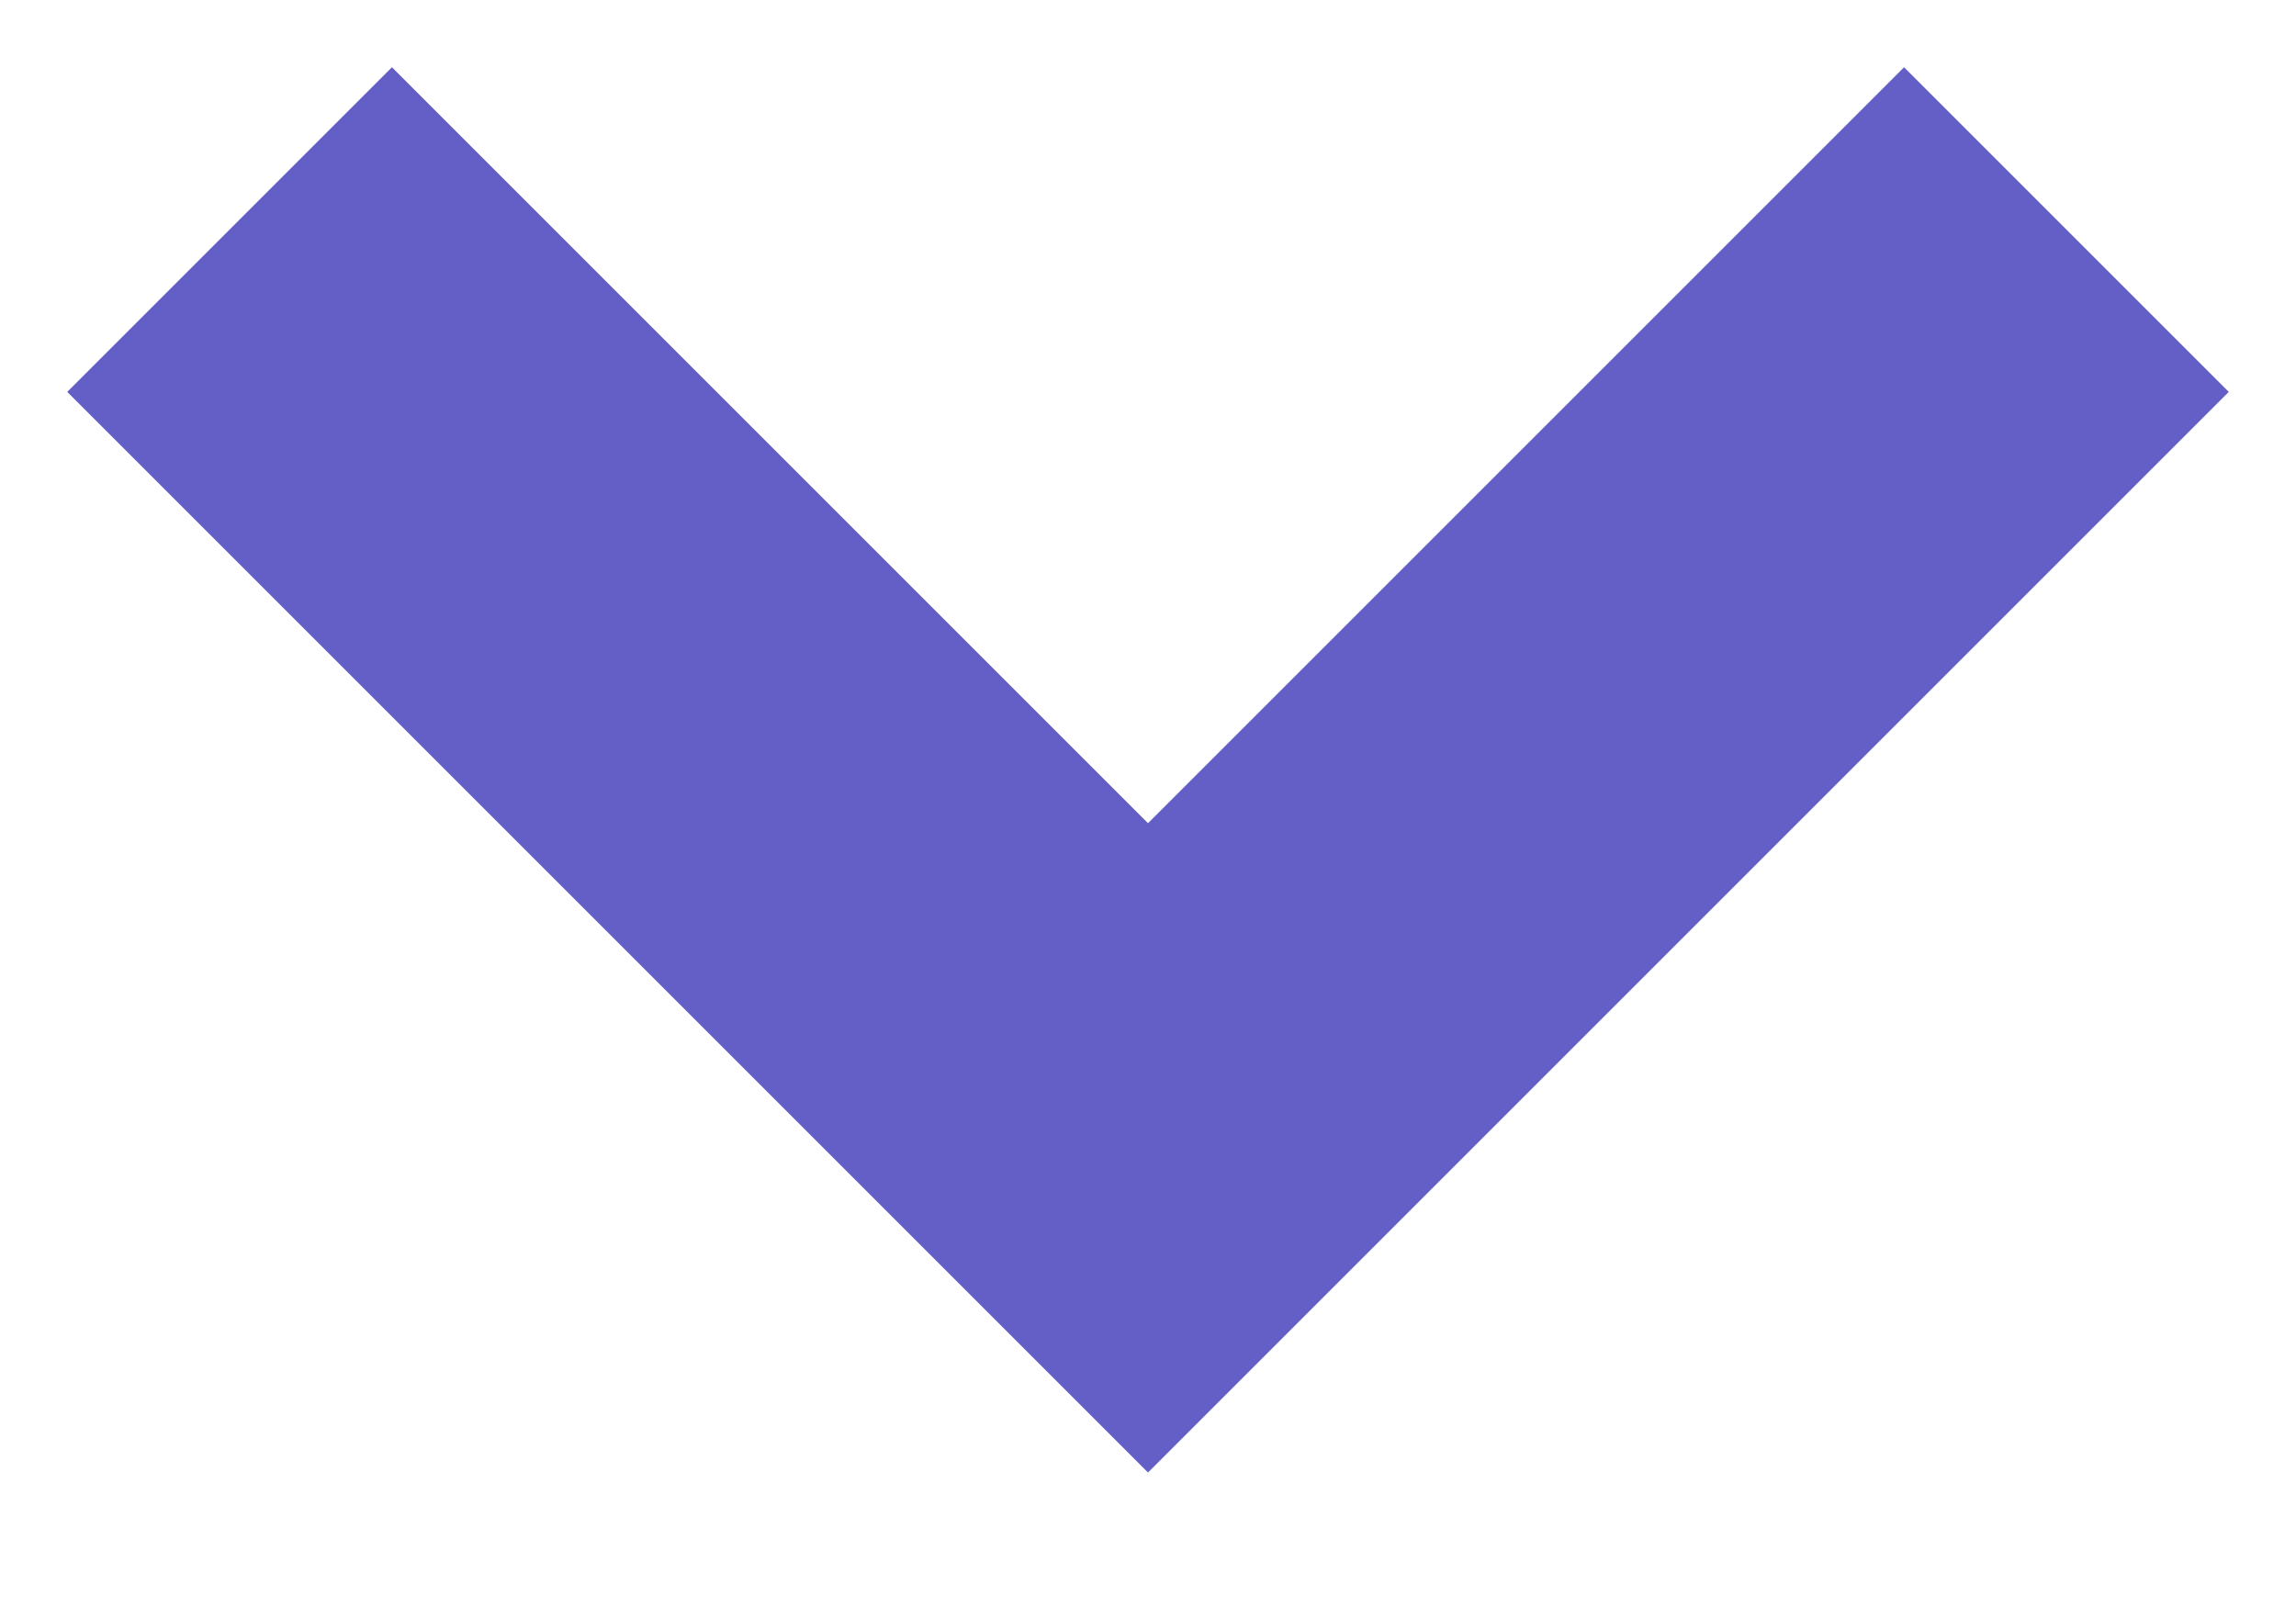
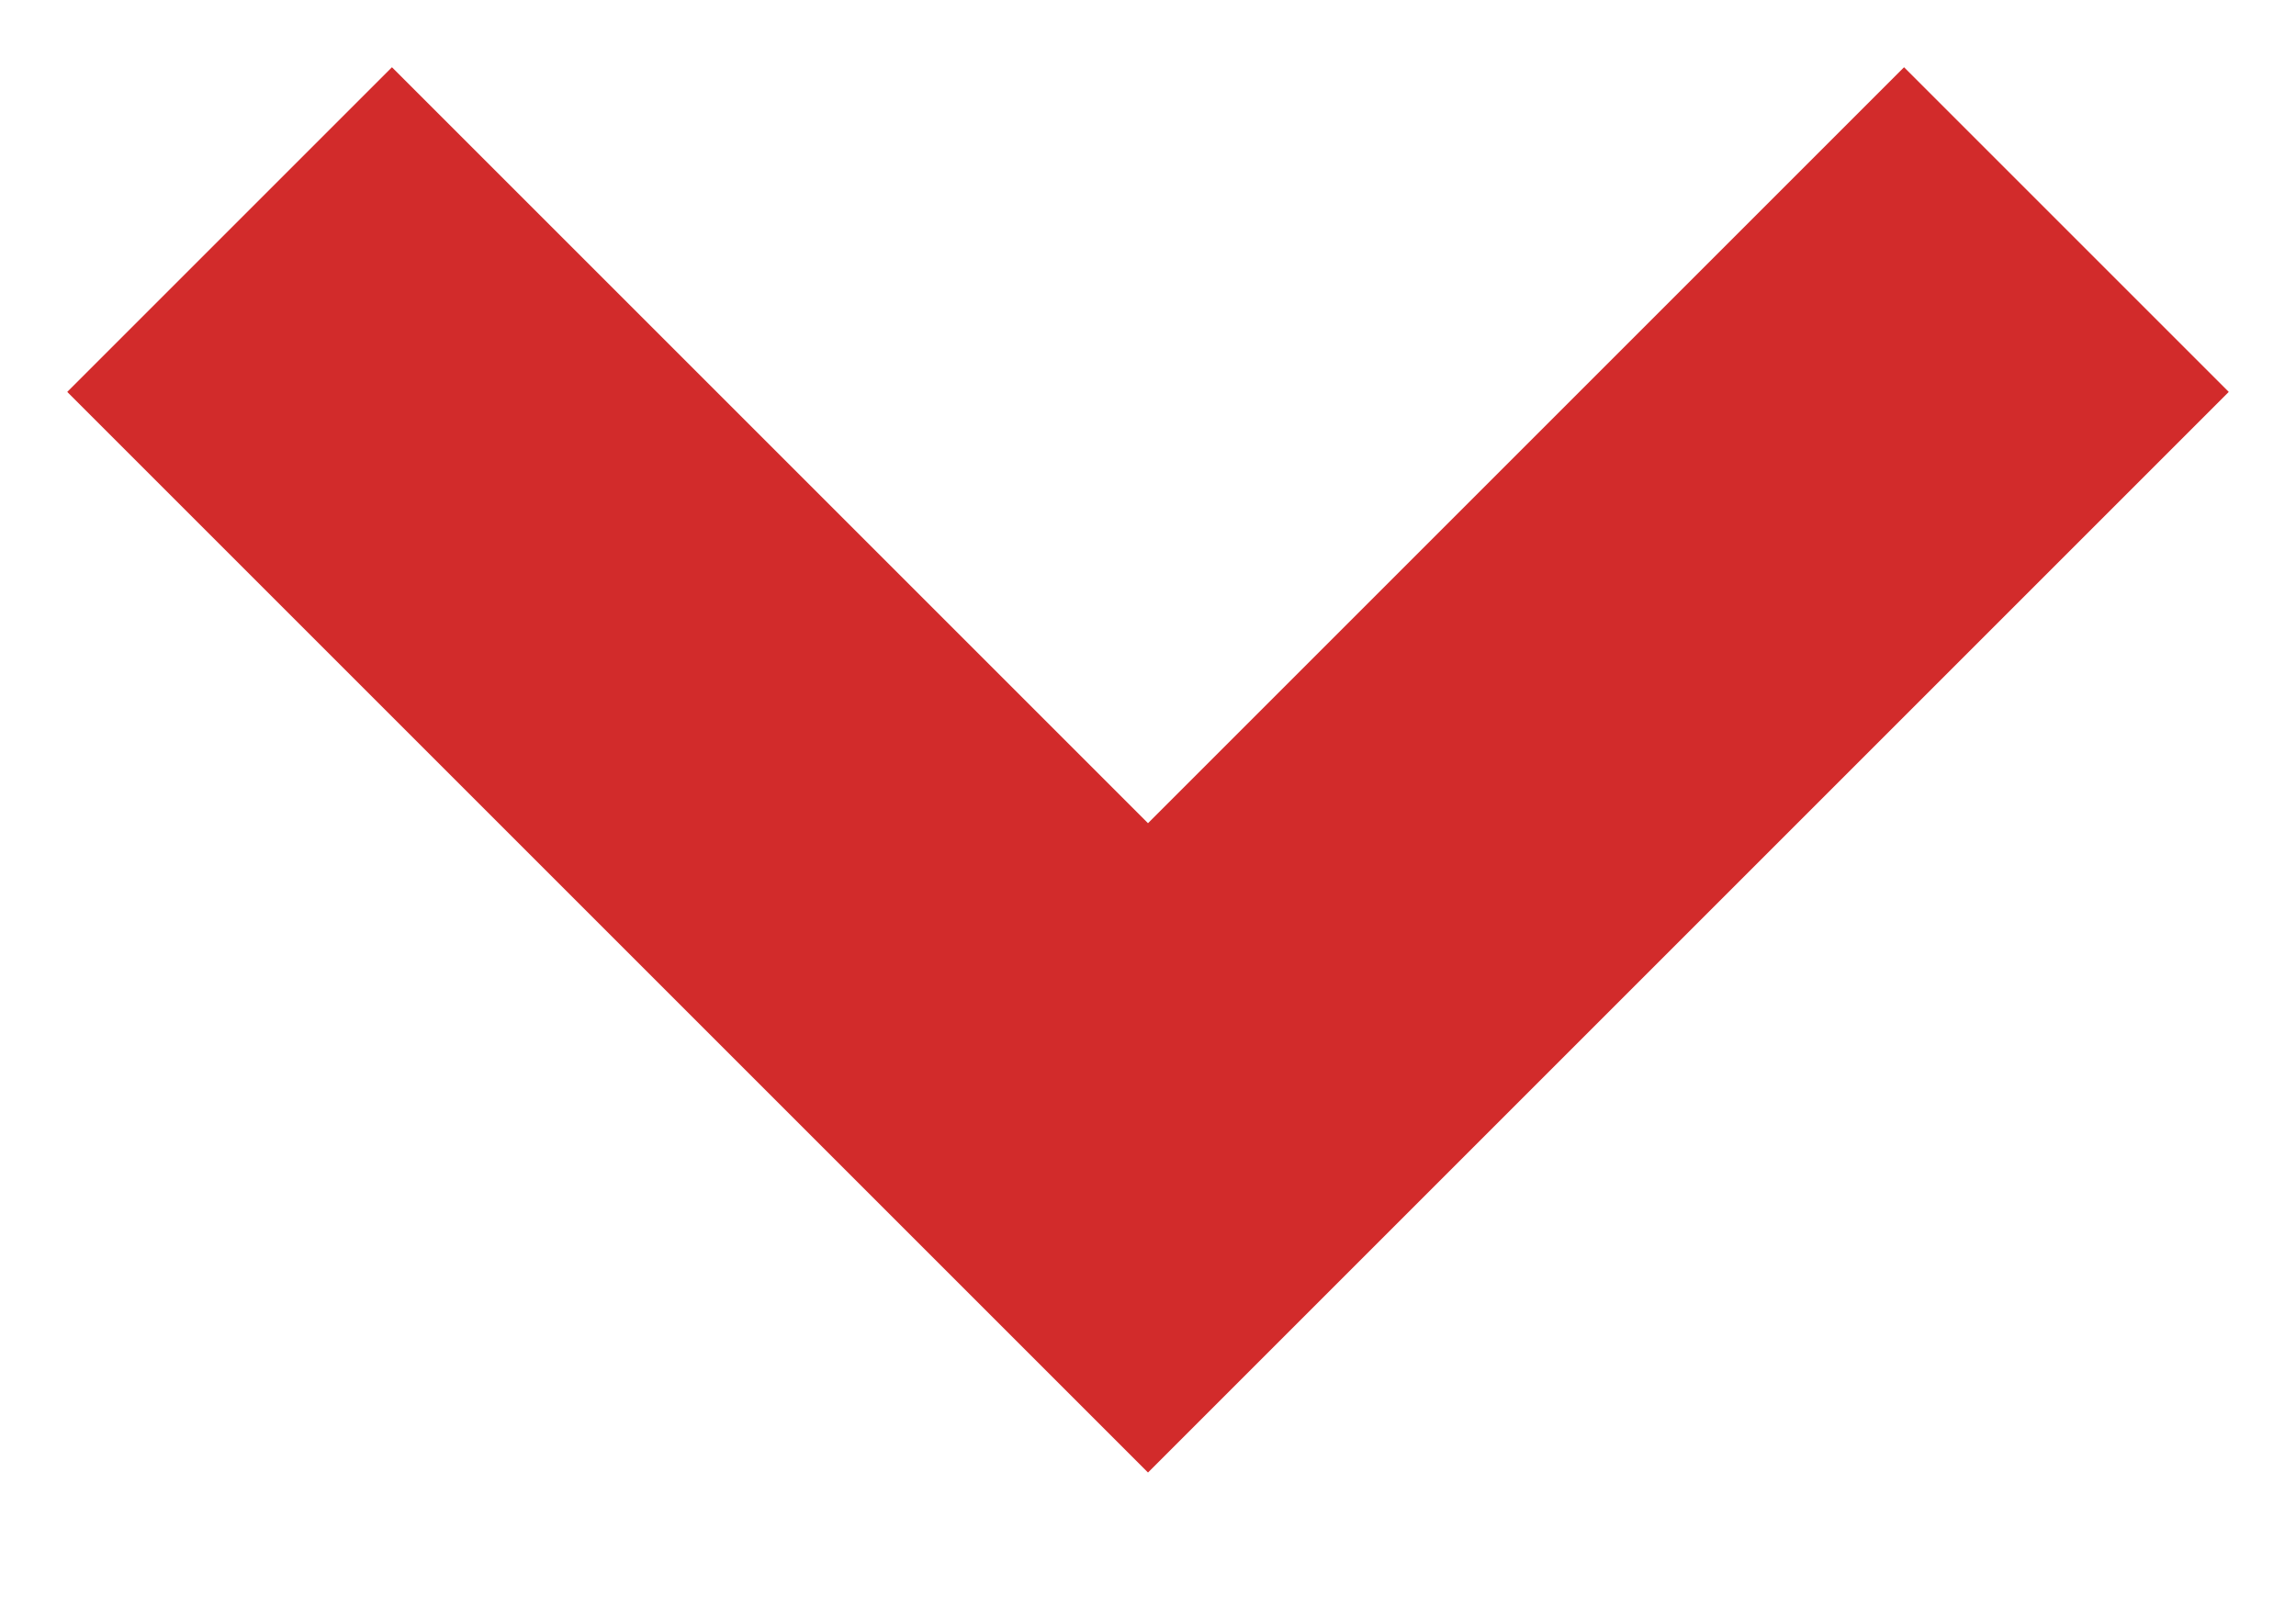
<svg xmlns="http://www.w3.org/2000/svg" width="10" height="7">
-   <path stroke="#635FC7" stroke-width="2" fill="none" d="m1 1 4 4 4-4" />
+   <path stroke="#D22B2B" stroke-width="2" fill="none" d="m1 1 4 4 4-4" />
</svg>
